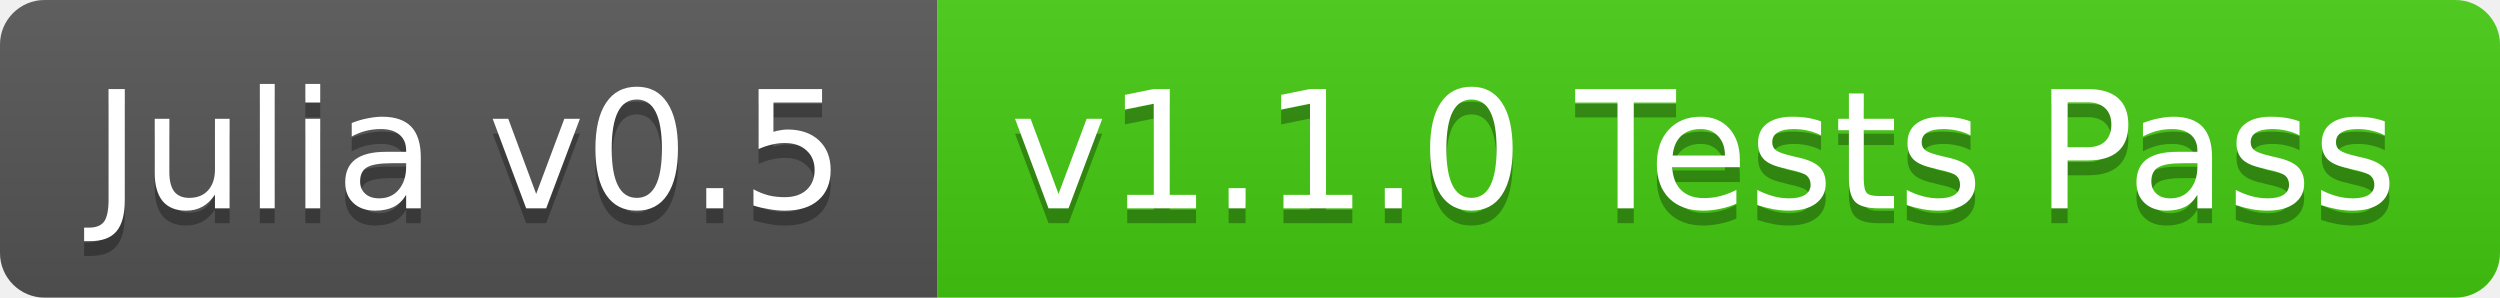
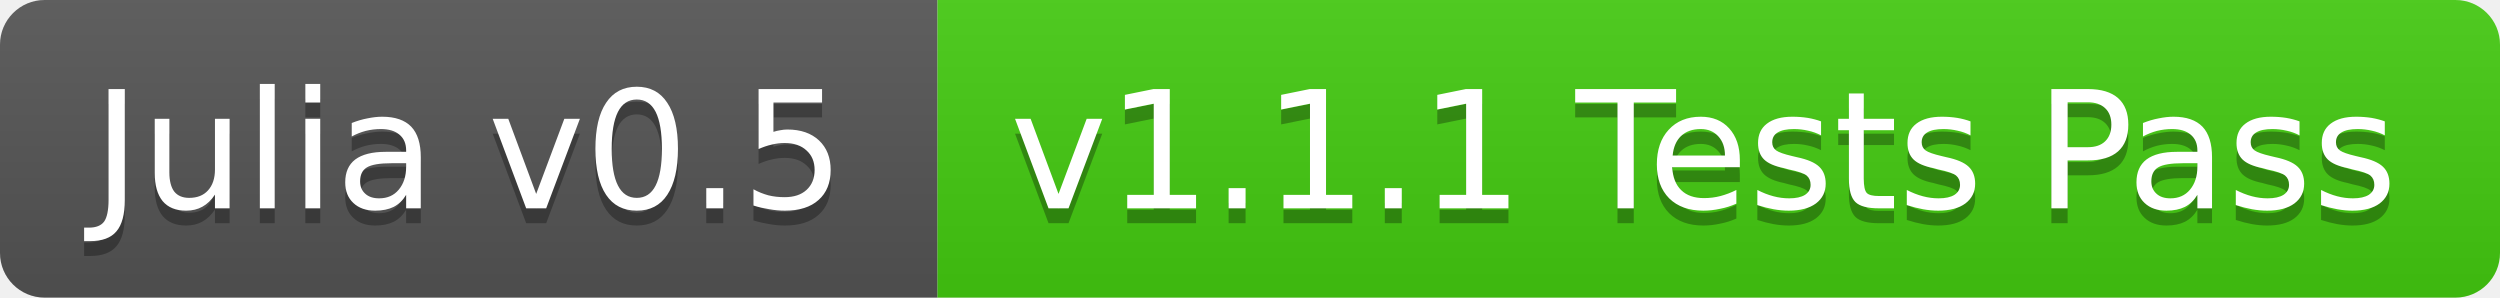
<svg xmlns="http://www.w3.org/2000/svg" width="168" height="20">
  <linearGradient id="b" x2="0" y2="100%">
    <stop offset="0" stop-color="#bbb" stop-opacity=".1" />
    <stop offset="1" stop-opacity=".1" />
  </linearGradient>
  <clipPath id="a">
    <rect width="168" height="20" rx="3" fill="#fff" />
  </clipPath>
  <g clip-path="url(#a)">
    <path fill="#555" d="M0 0h63v20H0z" />
    <path fill="#4c1" d="M63 0h105v20H63z" />
    <path fill="url(#b)" d="M0 0h168v20H0z" />
  </g>
  <g fill="#fff" text-anchor="middle" font-family="DejaVu Sans,Verdana,Geneva,sans-serif" font-size="11">
    <text x="31.5" y="15" fill="#010101" fill-opacity=".3">Julia v0.5</text>
    <text x="31.5" y="14">Julia v0.5</text>
-     <text x="114.5" y="15" fill="#010101" fill-opacity=".3">v1.1.0 Tests Pass</text>
-     <text x="114.5" y="14">v1.1.0 Tests Pass</text>
+     <text x="114.5" y="15" fill="#010101" fill-opacity=".3">v1.1.1 Tests Pass</text>
+     <text x="114.5" y="14">v1.1.1 Tests Pass</text>
  </g>
</svg>
